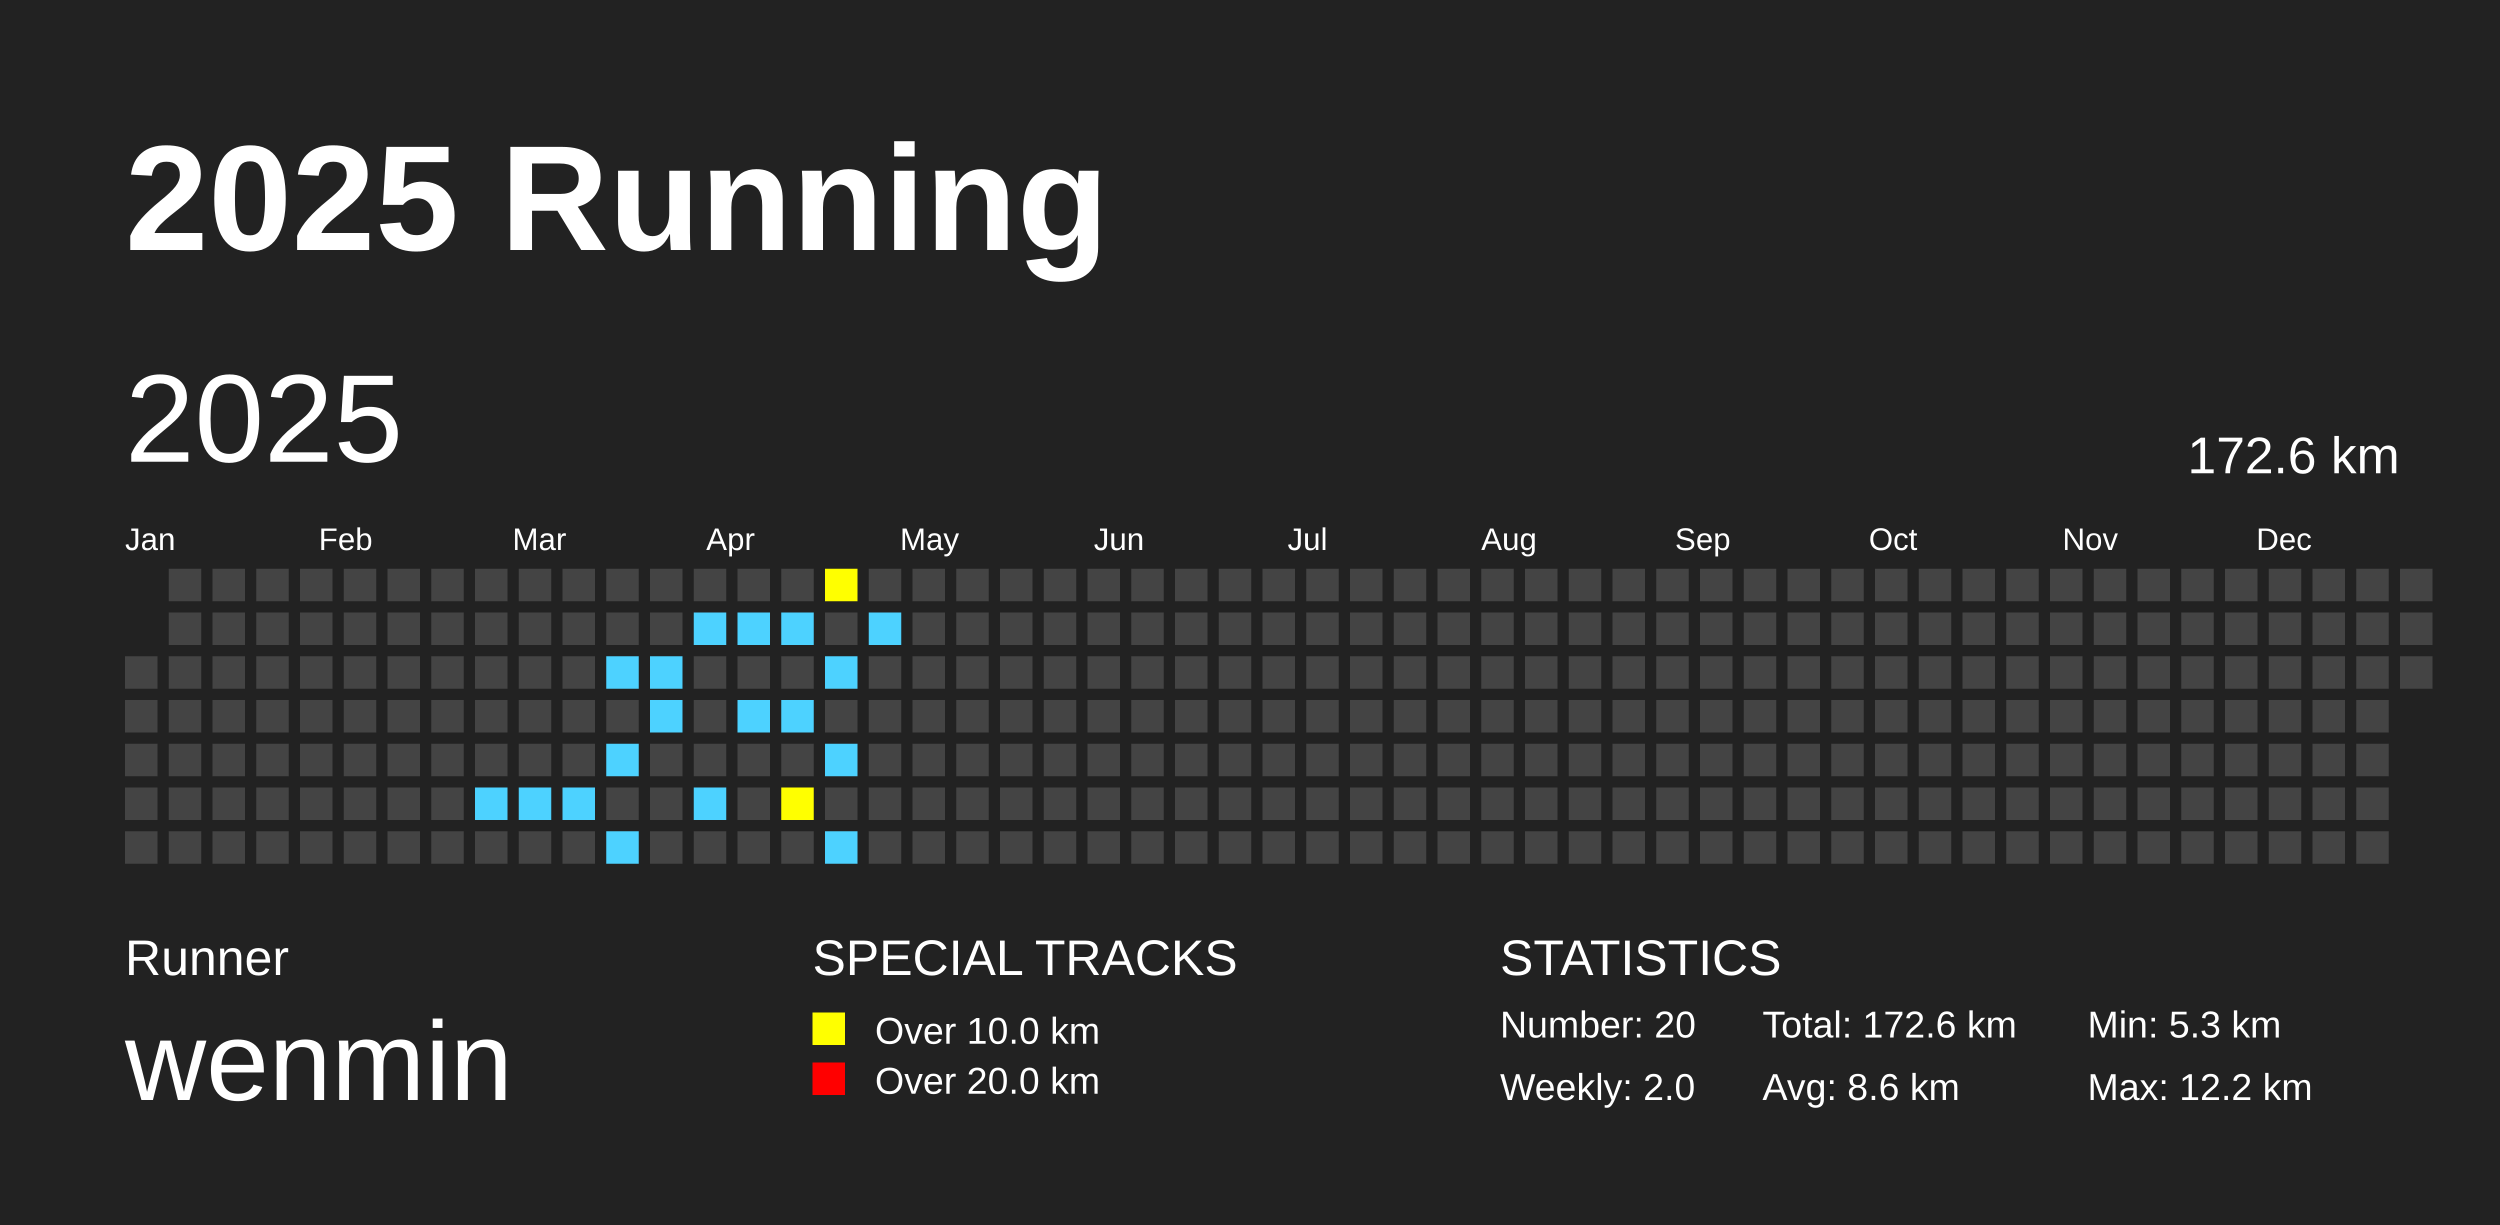
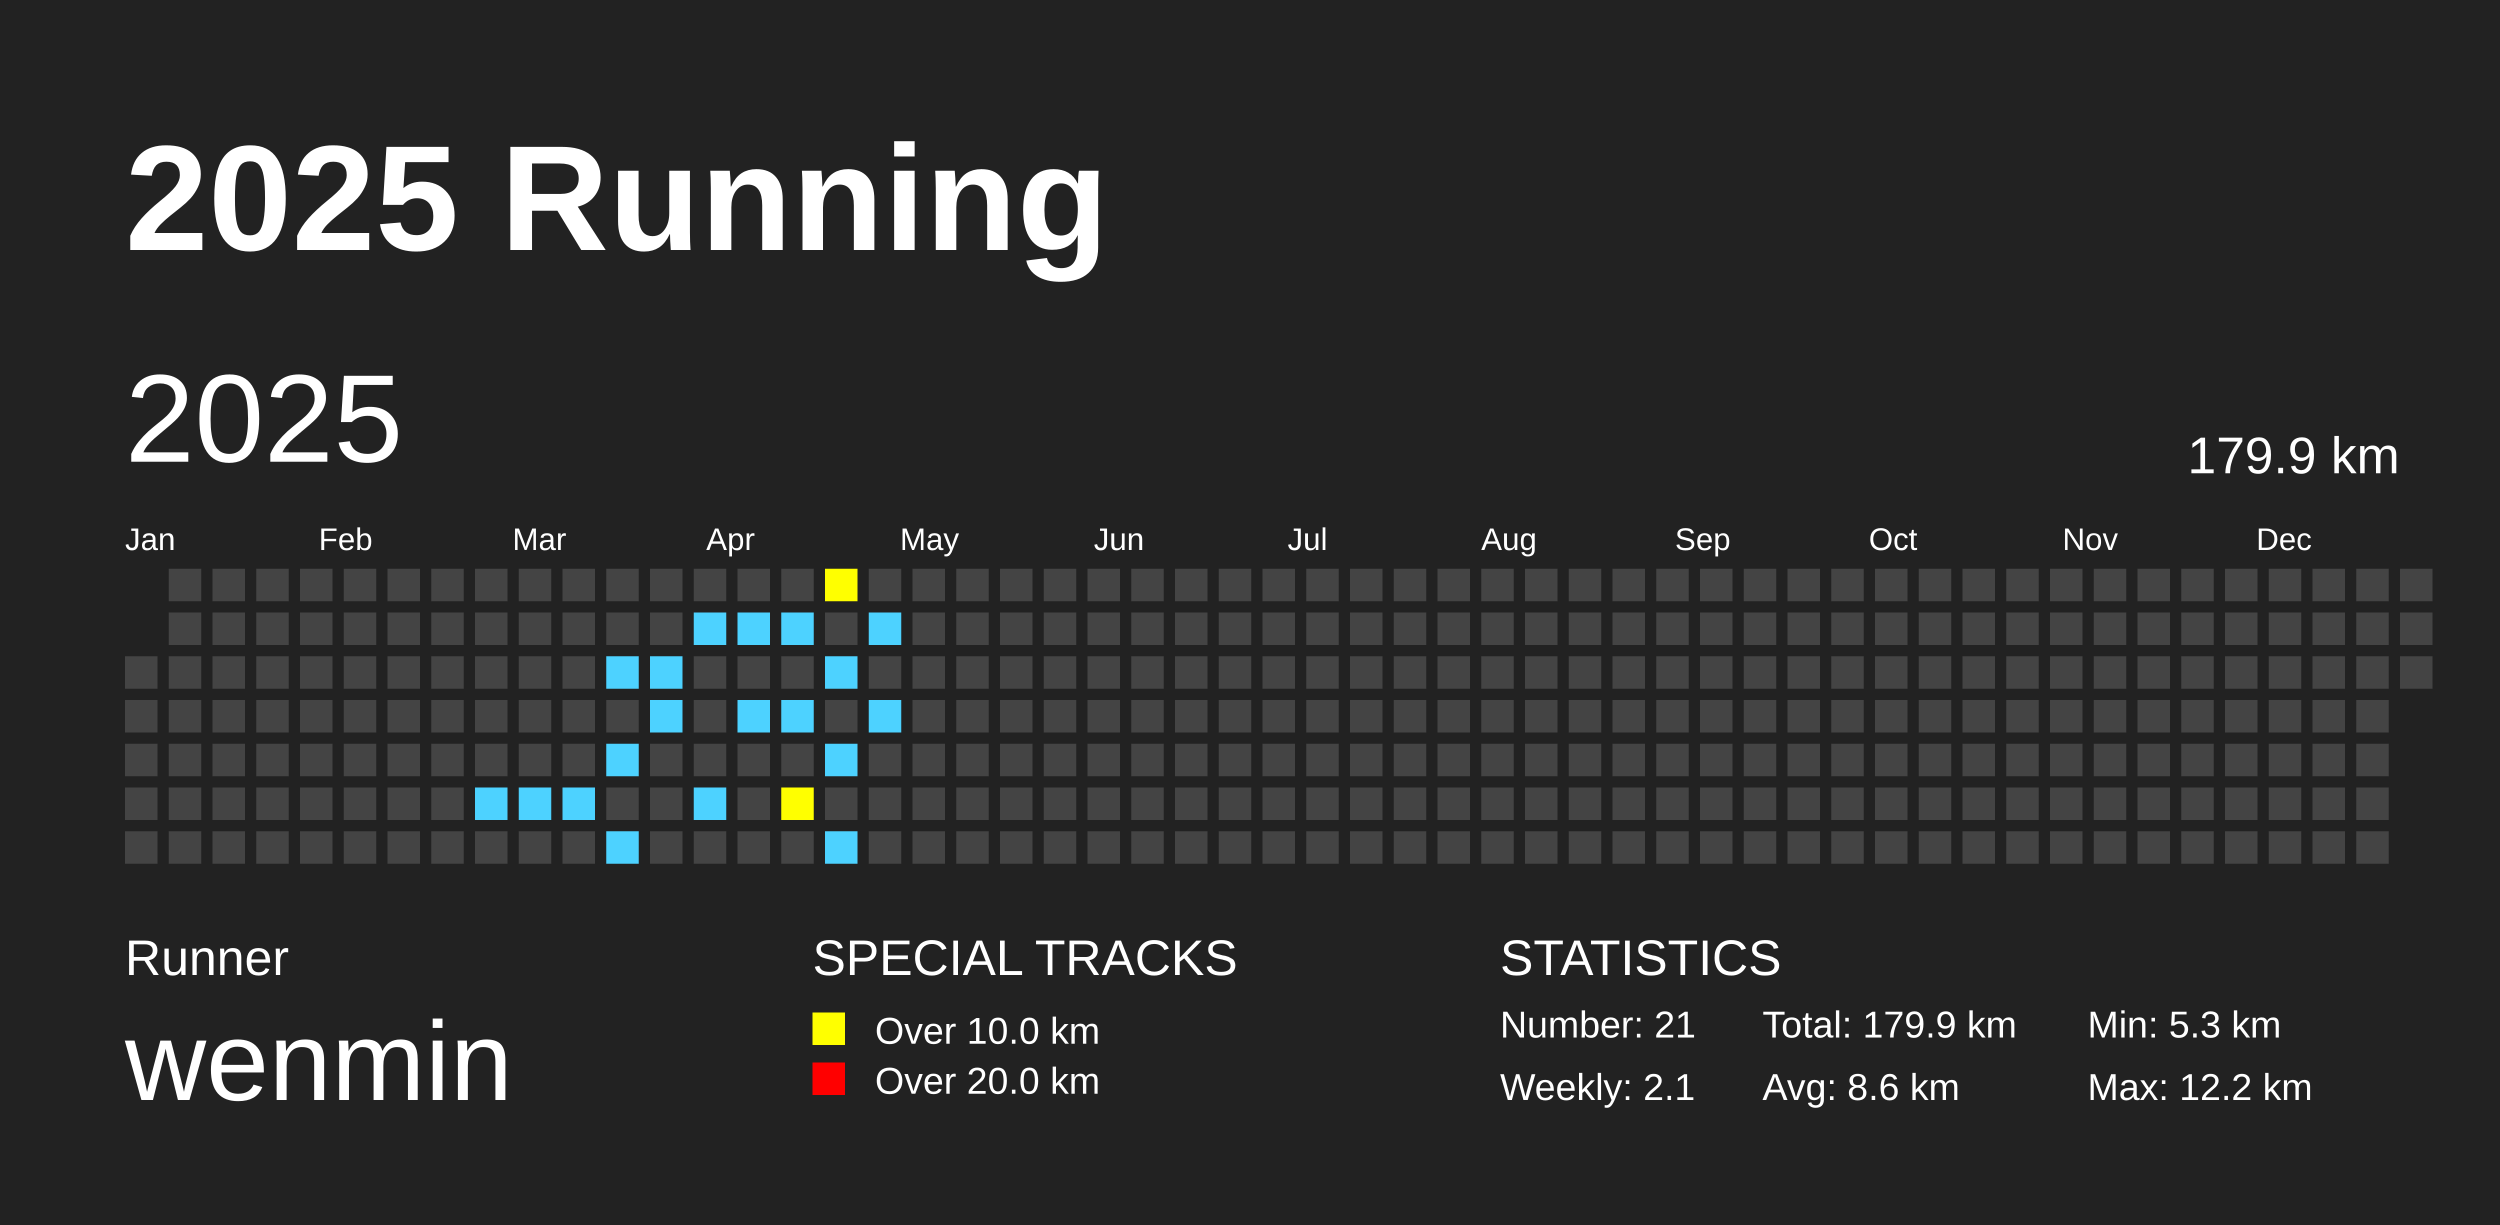
<svg xmlns="http://www.w3.org/2000/svg" baseProfile="full" height="98mm" version="1.1" viewBox="0,0,200,98" width="200mm">
  <defs />
  <rect fill="#222222" height="98" width="200" x="0" y="0" />
  <text fill="#FFFFFF" style="font-size:12px; font-family:Arial; font-weight:bold;" x="10" y="20">2025 Running</text>
  <text fill="#FFFFFF" style="font-size:4px; font-family:Arial" x="10" y="78">Runner</text>
  <text fill="#FFFFFF" style="font-size:9px; font-family:Arial" x="10" y="88">wenmin</text>
  <text fill="#FFFFFF" style="font-size:4px; font-family:Arial" x="65" y="78">SPECIAL TRACKS</text>
  <rect fill="yellow" height="2.6" width="2.6" x="65" y="81" />
  <text fill="#FFFFFF" style="font-size:3px; font-family:Arial" x="70" y="83.5">Over 10.0 km</text>
  <rect fill="red" height="2.6" width="2.6" x="65" y="85" />
  <text fill="#FFFFFF" style="font-size:3px; font-family:Arial" x="70" y="87.5">Over 20.0 km</text>
  <text fill="#FFFFFF" style="font-size:4px; font-family:Arial" x="120" y="78">STATISTICS</text>
-   <text fill="#FFFFFF" style="font-size:3px; font-family:Arial" x="120" y="83">Number: 20</text>
-   <text fill="#FFFFFF" style="font-size:3px; font-family:Arial" x="120" y="88">Weekly: 2.0</text>
-   <text fill="#FFFFFF" style="font-size:3px; font-family:Arial" x="141" y="83">Total: 172.6 km</text>
+   <text fill="#FFFFFF" style="font-size:3px; font-family:Arial" x="120" y="83">Number: 21</text>
+   <text fill="#FFFFFF" style="font-size:3px; font-family:Arial" x="120" y="88">Weekly: 2.1</text>
+   <text fill="#FFFFFF" style="font-size:3px; font-family:Arial" x="141" y="83">Total: 179.9 km</text>
  <text fill="#FFFFFF" style="font-size:3px; font-family:Arial" x="141" y="88">Avg: 8.6 km</text>
  <text fill="#FFFFFF" style="font-size:3px; font-family:Arial" x="167" y="83">Min: 5.3 km</text>
  <text fill="#FFFFFF" style="font-size:3px; font-family:Arial" x="167" y="88">Max: 12.2 km</text>
  <text dominant-baseline="hanging" fill="#FFFFFF" style="font-size:10.0px; font-family:Arial;" x="10" y="30">2025</text>
-   <text dominant-baseline="hanging" fill="#FFFFFF" style="font-size:4.125px; font-family:Arial;" x="175" y="35">172.6 km</text>
+   <text dominant-baseline="hanging" fill="#FFFFFF" style="font-size:4.125px; font-family:Arial;" x="175" y="35">179.9 km</text>
  <text fill="#FFFFFF" style="font-size:2.5px; font-family:Arial" x="10.0" y="44">Jan</text>
  <text fill="#FFFFFF" style="font-size:2.5px; font-family:Arial" x="25.5" y="44">Feb</text>
  <text fill="#FFFFFF" style="font-size:2.5px; font-family:Arial" x="41.0" y="44">Mar</text>
  <text fill="#FFFFFF" style="font-size:2.5px; font-family:Arial" x="56.5" y="44">Apr</text>
  <text fill="#FFFFFF" style="font-size:2.5px; font-family:Arial" x="72.0" y="44">May</text>
  <text fill="#FFFFFF" style="font-size:2.5px; font-family:Arial" x="87.5" y="44">Jun</text>
  <text fill="#FFFFFF" style="font-size:2.5px; font-family:Arial" x="103.0" y="44">Jul</text>
  <text fill="#FFFFFF" style="font-size:2.5px; font-family:Arial" x="118.5" y="44">Aug</text>
  <text fill="#FFFFFF" style="font-size:2.5px; font-family:Arial" x="134.0" y="44">Sep</text>
  <text fill="#FFFFFF" style="font-size:2.5px; font-family:Arial" x="149.5" y="44">Oct</text>
  <text fill="#FFFFFF" style="font-size:2.5px; font-family:Arial" x="165.0" y="44">Nov</text>
  <text fill="#FFFFFF" style="font-size:2.5px; font-family:Arial" x="180.5" y="44">Dec</text>
  <rect fill="#444444" height="2.6" width="2.6" x="10.0" y="52.5" />
  <rect fill="#444444" height="2.6" width="2.6" x="10.0" y="56.0" />
  <rect fill="#444444" height="2.6" width="2.6" x="10.0" y="59.5" />
  <rect fill="#444444" height="2.6" width="2.6" x="10.0" y="63.0" />
  <rect fill="#444444" height="2.6" width="2.6" x="10.0" y="66.5" />
  <rect fill="#444444" height="2.6" width="2.6" x="13.5" y="45.5" />
  <rect fill="#444444" height="2.6" width="2.6" x="13.5" y="49.0" />
  <rect fill="#444444" height="2.6" width="2.6" x="13.5" y="52.5" />
  <rect fill="#444444" height="2.6" width="2.6" x="13.5" y="56.0" />
  <rect fill="#444444" height="2.6" width="2.6" x="13.5" y="59.5" />
  <rect fill="#444444" height="2.6" width="2.6" x="13.5" y="63.0" />
  <rect fill="#444444" height="2.6" width="2.6" x="13.5" y="66.5" />
  <rect fill="#444444" height="2.6" width="2.6" x="17.0" y="45.5" />
  <rect fill="#444444" height="2.6" width="2.6" x="17.0" y="49.0" />
  <rect fill="#444444" height="2.6" width="2.6" x="17.0" y="52.5" />
  <rect fill="#444444" height="2.6" width="2.6" x="17.0" y="56.0" />
  <rect fill="#444444" height="2.6" width="2.6" x="17.0" y="59.5" />
  <rect fill="#444444" height="2.6" width="2.6" x="17.0" y="63.0" />
  <rect fill="#444444" height="2.6" width="2.6" x="17.0" y="66.5" />
  <rect fill="#444444" height="2.6" width="2.6" x="20.5" y="45.5" />
  <rect fill="#444444" height="2.6" width="2.6" x="20.5" y="49.0" />
  <rect fill="#444444" height="2.6" width="2.6" x="20.5" y="52.5" />
  <rect fill="#444444" height="2.6" width="2.6" x="20.5" y="56.0" />
  <rect fill="#444444" height="2.6" width="2.6" x="20.5" y="59.5" />
  <rect fill="#444444" height="2.6" width="2.6" x="20.5" y="63.0" />
  <rect fill="#444444" height="2.6" width="2.6" x="20.5" y="66.5" />
  <rect fill="#444444" height="2.6" width="2.6" x="24.0" y="45.5" />
  <rect fill="#444444" height="2.6" width="2.6" x="24.0" y="49.0" />
  <rect fill="#444444" height="2.6" width="2.6" x="24.0" y="52.5" />
  <rect fill="#444444" height="2.6" width="2.6" x="24.0" y="56.0" />
  <rect fill="#444444" height="2.6" width="2.6" x="24.0" y="59.5" />
  <rect fill="#444444" height="2.6" width="2.6" x="24.0" y="63.0" />
  <rect fill="#444444" height="2.6" width="2.6" x="24.0" y="66.5" />
  <rect fill="#444444" height="2.6" width="2.6" x="27.5" y="45.5" />
  <rect fill="#444444" height="2.6" width="2.6" x="27.5" y="49.0" />
  <rect fill="#444444" height="2.6" width="2.6" x="27.5" y="52.5" />
  <rect fill="#444444" height="2.6" width="2.6" x="27.5" y="56.0" />
  <rect fill="#444444" height="2.6" width="2.6" x="27.5" y="59.5" />
  <rect fill="#444444" height="2.6" width="2.6" x="27.5" y="63.0" />
  <rect fill="#444444" height="2.6" width="2.6" x="27.5" y="66.5" />
  <rect fill="#444444" height="2.6" width="2.6" x="31.0" y="45.5" />
  <rect fill="#444444" height="2.6" width="2.6" x="31.0" y="49.0" />
  <rect fill="#444444" height="2.6" width="2.6" x="31.0" y="52.5" />
  <rect fill="#444444" height="2.6" width="2.6" x="31.0" y="56.0" />
  <rect fill="#444444" height="2.6" width="2.6" x="31.0" y="59.5" />
  <rect fill="#444444" height="2.6" width="2.6" x="31.0" y="63.0" />
  <rect fill="#444444" height="2.6" width="2.6" x="31.0" y="66.5" />
  <rect fill="#444444" height="2.6" width="2.6" x="34.5" y="45.5" />
  <rect fill="#444444" height="2.6" width="2.6" x="34.5" y="49.0" />
  <rect fill="#444444" height="2.6" width="2.6" x="34.5" y="52.5" />
  <rect fill="#444444" height="2.6" width="2.6" x="34.5" y="56.0" />
  <rect fill="#444444" height="2.6" width="2.6" x="34.5" y="59.5" />
  <rect fill="#444444" height="2.6" width="2.6" x="34.5" y="63.0" />
  <rect fill="#444444" height="2.6" width="2.6" x="34.5" y="66.5" />
  <rect fill="#444444" height="2.6" width="2.6" x="38.0" y="45.5" />
  <rect fill="#444444" height="2.6" width="2.6" x="38.0" y="49.0" />
  <rect fill="#444444" height="2.6" width="2.6" x="38.0" y="52.5" />
  <rect fill="#444444" height="2.6" width="2.6" x="38.0" y="56.0" />
  <rect fill="#444444" height="2.6" width="2.6" x="38.0" y="59.5" />
  <rect fill="#4DD2FF" height="2.6" width="2.6" x="38.0" y="63.0" />
  <rect fill="#444444" height="2.6" width="2.6" x="38.0" y="66.5" />
  <rect fill="#444444" height="2.6" width="2.6" x="41.5" y="45.5" />
  <rect fill="#444444" height="2.6" width="2.6" x="41.5" y="49.0" />
  <rect fill="#444444" height="2.6" width="2.6" x="41.5" y="52.5" />
  <rect fill="#444444" height="2.6" width="2.6" x="41.5" y="56.0" />
  <rect fill="#444444" height="2.6" width="2.6" x="41.5" y="59.5" />
  <rect fill="#4DD2FF" height="2.6" width="2.6" x="41.5" y="63.0" />
  <rect fill="#444444" height="2.6" width="2.6" x="41.5" y="66.5" />
  <rect fill="#444444" height="2.6" width="2.6" x="45.0" y="45.5" />
  <rect fill="#444444" height="2.6" width="2.6" x="45.0" y="49.0" />
  <rect fill="#444444" height="2.6" width="2.6" x="45.0" y="52.5" />
  <rect fill="#444444" height="2.6" width="2.6" x="45.0" y="56.0" />
  <rect fill="#444444" height="2.6" width="2.6" x="45.0" y="59.5" />
  <rect fill="#4DD2FF" height="2.6" width="2.6" x="45.0" y="63.0" />
  <rect fill="#444444" height="2.6" width="2.6" x="45.0" y="66.5" />
  <rect fill="#444444" height="2.6" width="2.6" x="48.5" y="45.5" />
  <rect fill="#444444" height="2.6" width="2.6" x="48.5" y="49.0" />
  <rect fill="#4DD2FF" height="2.6" width="2.6" x="48.5" y="52.5" />
  <rect fill="#444444" height="2.6" width="2.6" x="48.5" y="56.0" />
  <rect fill="#4DD2FF" height="2.6" width="2.6" x="48.5" y="59.5" />
  <rect fill="#444444" height="2.6" width="2.6" x="48.5" y="63.0" />
  <rect fill="#4DD2FF" height="2.6" width="2.6" x="48.5" y="66.5" />
  <rect fill="#444444" height="2.6" width="2.6" x="52.0" y="45.5" />
  <rect fill="#444444" height="2.6" width="2.6" x="52.0" y="49.0" />
  <rect fill="#4DD2FF" height="2.6" width="2.6" x="52.0" y="52.5" />
  <rect fill="#4DD2FF" height="2.6" width="2.6" x="52.0" y="56.0" />
  <rect fill="#444444" height="2.6" width="2.6" x="52.0" y="59.5" />
  <rect fill="#444444" height="2.6" width="2.6" x="52.0" y="63.0" />
  <rect fill="#444444" height="2.6" width="2.6" x="52.0" y="66.5" />
  <rect fill="#444444" height="2.6" width="2.6" x="55.5" y="45.5" />
  <rect fill="#4DD2FF" height="2.6" width="2.6" x="55.5" y="49.0" />
  <rect fill="#444444" height="2.6" width="2.6" x="55.5" y="52.5" />
  <rect fill="#444444" height="2.6" width="2.6" x="55.5" y="56.0" />
  <rect fill="#444444" height="2.6" width="2.6" x="55.5" y="59.5" />
  <rect fill="#4DD2FF" height="2.6" width="2.6" x="55.5" y="63.0" />
  <rect fill="#444444" height="2.6" width="2.6" x="55.5" y="66.5" />
  <rect fill="#444444" height="2.6" width="2.6" x="59.0" y="45.5" />
  <rect fill="#4DD2FF" height="2.6" width="2.6" x="59.0" y="49.0" />
  <rect fill="#444444" height="2.6" width="2.6" x="59.0" y="52.5" />
  <rect fill="#4DD2FF" height="2.6" width="2.6" x="59.0" y="56.0" />
  <rect fill="#444444" height="2.6" width="2.6" x="59.0" y="59.5" />
  <rect fill="#444444" height="2.6" width="2.6" x="59.0" y="63.0" />
  <rect fill="#444444" height="2.6" width="2.6" x="59.0" y="66.5" />
  <rect fill="#444444" height="2.6" width="2.6" x="62.5" y="45.5" />
  <rect fill="#4DD2FF" height="2.6" width="2.6" x="62.5" y="49.0" />
  <rect fill="#444444" height="2.6" width="2.6" x="62.5" y="52.5" />
  <rect fill="#4DD2FF" height="2.6" width="2.6" x="62.5" y="56.0" />
  <rect fill="#444444" height="2.6" width="2.6" x="62.5" y="59.5" />
  <rect fill="yellow" height="2.6" width="2.6" x="62.5" y="63.0" />
  <rect fill="#444444" height="2.6" width="2.6" x="62.5" y="66.5" />
  <rect fill="yellow" height="2.6" width="2.6" x="66.0" y="45.5" />
  <rect fill="#444444" height="2.6" width="2.6" x="66.0" y="49.0" />
  <rect fill="#4DD2FF" height="2.6" width="2.6" x="66.0" y="52.5" />
  <rect fill="#444444" height="2.6" width="2.6" x="66.0" y="56.0" />
  <rect fill="#4DD2FF" height="2.6" width="2.6" x="66.0" y="59.5" />
  <rect fill="#444444" height="2.6" width="2.6" x="66.0" y="63.0" />
  <rect fill="#4DD2FF" height="2.6" width="2.6" x="66.0" y="66.5" />
  <rect fill="#444444" height="2.6" width="2.6" x="69.5" y="45.5" />
  <rect fill="#4DD2FF" height="2.6" width="2.6" x="69.5" y="49.0" />
  <rect fill="#444444" height="2.6" width="2.6" x="69.5" y="52.5" />
-   <rect fill="#444444" height="2.6" width="2.6" x="69.5" y="56.0" />
+   <rect fill="#4DD2FF" height="2.6" width="2.6" x="69.5" y="56.0" />
  <rect fill="#444444" height="2.6" width="2.6" x="69.5" y="59.5" />
  <rect fill="#444444" height="2.6" width="2.6" x="69.5" y="63.0" />
  <rect fill="#444444" height="2.6" width="2.6" x="69.5" y="66.5" />
  <rect fill="#444444" height="2.6" width="2.6" x="73.0" y="45.5" />
  <rect fill="#444444" height="2.6" width="2.6" x="73.0" y="49.0" />
  <rect fill="#444444" height="2.6" width="2.6" x="73.0" y="52.5" />
  <rect fill="#444444" height="2.6" width="2.6" x="73.0" y="56.0" />
  <rect fill="#444444" height="2.6" width="2.6" x="73.0" y="59.5" />
  <rect fill="#444444" height="2.6" width="2.6" x="73.0" y="63.0" />
  <rect fill="#444444" height="2.6" width="2.6" x="73.0" y="66.5" />
  <rect fill="#444444" height="2.6" width="2.6" x="76.5" y="45.5" />
  <rect fill="#444444" height="2.6" width="2.6" x="76.5" y="49.0" />
  <rect fill="#444444" height="2.6" width="2.6" x="76.5" y="52.5" />
  <rect fill="#444444" height="2.6" width="2.6" x="76.5" y="56.0" />
  <rect fill="#444444" height="2.6" width="2.6" x="76.5" y="59.5" />
  <rect fill="#444444" height="2.6" width="2.6" x="76.5" y="63.0" />
  <rect fill="#444444" height="2.6" width="2.6" x="76.5" y="66.5" />
  <rect fill="#444444" height="2.6" width="2.6" x="80.0" y="45.5" />
  <rect fill="#444444" height="2.6" width="2.6" x="80.0" y="49.0" />
  <rect fill="#444444" height="2.6" width="2.6" x="80.0" y="52.5" />
  <rect fill="#444444" height="2.6" width="2.6" x="80.0" y="56.0" />
  <rect fill="#444444" height="2.6" width="2.6" x="80.0" y="59.5" />
  <rect fill="#444444" height="2.6" width="2.6" x="80.0" y="63.0" />
  <rect fill="#444444" height="2.6" width="2.6" x="80.0" y="66.5" />
  <rect fill="#444444" height="2.6" width="2.6" x="83.5" y="45.5" />
  <rect fill="#444444" height="2.6" width="2.6" x="83.5" y="49.0" />
  <rect fill="#444444" height="2.6" width="2.6" x="83.5" y="52.5" />
  <rect fill="#444444" height="2.6" width="2.6" x="83.5" y="56.0" />
  <rect fill="#444444" height="2.6" width="2.6" x="83.5" y="59.5" />
  <rect fill="#444444" height="2.6" width="2.6" x="83.5" y="63.0" />
  <rect fill="#444444" height="2.6" width="2.6" x="83.5" y="66.5" />
  <rect fill="#444444" height="2.6" width="2.6" x="87.0" y="45.5" />
  <rect fill="#444444" height="2.6" width="2.6" x="87.0" y="49.0" />
  <rect fill="#444444" height="2.6" width="2.6" x="87.0" y="52.5" />
  <rect fill="#444444" height="2.6" width="2.6" x="87.0" y="56.0" />
  <rect fill="#444444" height="2.6" width="2.6" x="87.0" y="59.5" />
  <rect fill="#444444" height="2.6" width="2.6" x="87.0" y="63.0" />
  <rect fill="#444444" height="2.6" width="2.6" x="87.0" y="66.5" />
  <rect fill="#444444" height="2.6" width="2.6" x="90.5" y="45.5" />
  <rect fill="#444444" height="2.6" width="2.6" x="90.5" y="49.0" />
  <rect fill="#444444" height="2.6" width="2.6" x="90.5" y="52.5" />
  <rect fill="#444444" height="2.6" width="2.6" x="90.5" y="56.0" />
  <rect fill="#444444" height="2.6" width="2.6" x="90.5" y="59.5" />
  <rect fill="#444444" height="2.6" width="2.6" x="90.5" y="63.0" />
  <rect fill="#444444" height="2.6" width="2.6" x="90.5" y="66.5" />
  <rect fill="#444444" height="2.6" width="2.6" x="94.0" y="45.5" />
  <rect fill="#444444" height="2.6" width="2.6" x="94.0" y="49.0" />
  <rect fill="#444444" height="2.6" width="2.6" x="94.0" y="52.5" />
  <rect fill="#444444" height="2.6" width="2.6" x="94.0" y="56.0" />
  <rect fill="#444444" height="2.6" width="2.6" x="94.0" y="59.5" />
  <rect fill="#444444" height="2.6" width="2.6" x="94.0" y="63.0" />
  <rect fill="#444444" height="2.6" width="2.6" x="94.0" y="66.5" />
  <rect fill="#444444" height="2.6" width="2.6" x="97.5" y="45.5" />
  <rect fill="#444444" height="2.6" width="2.6" x="97.5" y="49.0" />
  <rect fill="#444444" height="2.6" width="2.6" x="97.5" y="52.5" />
  <rect fill="#444444" height="2.6" width="2.6" x="97.5" y="56.0" />
  <rect fill="#444444" height="2.6" width="2.6" x="97.5" y="59.5" />
  <rect fill="#444444" height="2.6" width="2.6" x="97.5" y="63.0" />
  <rect fill="#444444" height="2.6" width="2.6" x="97.5" y="66.5" />
  <rect fill="#444444" height="2.6" width="2.6" x="101.0" y="45.5" />
  <rect fill="#444444" height="2.6" width="2.6" x="101.0" y="49.0" />
  <rect fill="#444444" height="2.6" width="2.6" x="101.0" y="52.5" />
  <rect fill="#444444" height="2.6" width="2.6" x="101.0" y="56.0" />
  <rect fill="#444444" height="2.6" width="2.6" x="101.0" y="59.5" />
  <rect fill="#444444" height="2.6" width="2.6" x="101.0" y="63.0" />
  <rect fill="#444444" height="2.6" width="2.6" x="101.0" y="66.5" />
  <rect fill="#444444" height="2.6" width="2.6" x="104.5" y="45.5" />
  <rect fill="#444444" height="2.6" width="2.6" x="104.5" y="49.0" />
  <rect fill="#444444" height="2.6" width="2.6" x="104.5" y="52.5" />
  <rect fill="#444444" height="2.6" width="2.6" x="104.5" y="56.0" />
  <rect fill="#444444" height="2.6" width="2.6" x="104.5" y="59.5" />
  <rect fill="#444444" height="2.6" width="2.6" x="104.5" y="63.0" />
  <rect fill="#444444" height="2.6" width="2.6" x="104.5" y="66.5" />
  <rect fill="#444444" height="2.6" width="2.6" x="108.0" y="45.5" />
  <rect fill="#444444" height="2.6" width="2.6" x="108.0" y="49.0" />
  <rect fill="#444444" height="2.6" width="2.6" x="108.0" y="52.5" />
  <rect fill="#444444" height="2.6" width="2.6" x="108.0" y="56.0" />
  <rect fill="#444444" height="2.6" width="2.6" x="108.0" y="59.5" />
  <rect fill="#444444" height="2.6" width="2.6" x="108.0" y="63.0" />
  <rect fill="#444444" height="2.6" width="2.6" x="108.0" y="66.5" />
  <rect fill="#444444" height="2.6" width="2.6" x="111.5" y="45.5" />
  <rect fill="#444444" height="2.6" width="2.6" x="111.5" y="49.0" />
  <rect fill="#444444" height="2.6" width="2.6" x="111.5" y="52.5" />
  <rect fill="#444444" height="2.6" width="2.6" x="111.5" y="56.0" />
  <rect fill="#444444" height="2.6" width="2.6" x="111.5" y="59.5" />
  <rect fill="#444444" height="2.6" width="2.6" x="111.5" y="63.0" />
  <rect fill="#444444" height="2.6" width="2.6" x="111.5" y="66.5" />
  <rect fill="#444444" height="2.6" width="2.6" x="115.0" y="45.5" />
  <rect fill="#444444" height="2.6" width="2.6" x="115.0" y="49.0" />
  <rect fill="#444444" height="2.6" width="2.6" x="115.0" y="52.5" />
  <rect fill="#444444" height="2.6" width="2.6" x="115.0" y="56.0" />
  <rect fill="#444444" height="2.6" width="2.6" x="115.0" y="59.5" />
  <rect fill="#444444" height="2.6" width="2.6" x="115.0" y="63.0" />
  <rect fill="#444444" height="2.6" width="2.6" x="115.0" y="66.5" />
  <rect fill="#444444" height="2.6" width="2.6" x="118.5" y="45.5" />
  <rect fill="#444444" height="2.6" width="2.6" x="118.5" y="49.0" />
  <rect fill="#444444" height="2.6" width="2.6" x="118.5" y="52.5" />
  <rect fill="#444444" height="2.6" width="2.6" x="118.5" y="56.0" />
  <rect fill="#444444" height="2.6" width="2.6" x="118.5" y="59.5" />
  <rect fill="#444444" height="2.6" width="2.6" x="118.5" y="63.0" />
  <rect fill="#444444" height="2.6" width="2.6" x="118.5" y="66.5" />
  <rect fill="#444444" height="2.6" width="2.6" x="122.0" y="45.5" />
  <rect fill="#444444" height="2.6" width="2.6" x="122.0" y="49.0" />
  <rect fill="#444444" height="2.6" width="2.6" x="122.0" y="52.5" />
  <rect fill="#444444" height="2.6" width="2.6" x="122.0" y="56.0" />
  <rect fill="#444444" height="2.6" width="2.6" x="122.0" y="59.5" />
  <rect fill="#444444" height="2.6" width="2.6" x="122.0" y="63.0" />
  <rect fill="#444444" height="2.6" width="2.6" x="122.0" y="66.5" />
  <rect fill="#444444" height="2.6" width="2.6" x="125.5" y="45.5" />
  <rect fill="#444444" height="2.6" width="2.6" x="125.5" y="49.0" />
  <rect fill="#444444" height="2.6" width="2.6" x="125.5" y="52.5" />
  <rect fill="#444444" height="2.6" width="2.6" x="125.5" y="56.0" />
  <rect fill="#444444" height="2.6" width="2.6" x="125.5" y="59.5" />
  <rect fill="#444444" height="2.6" width="2.6" x="125.5" y="63.0" />
  <rect fill="#444444" height="2.6" width="2.6" x="125.5" y="66.5" />
  <rect fill="#444444" height="2.6" width="2.6" x="129.0" y="45.5" />
  <rect fill="#444444" height="2.6" width="2.6" x="129.0" y="49.0" />
  <rect fill="#444444" height="2.6" width="2.6" x="129.0" y="52.5" />
  <rect fill="#444444" height="2.6" width="2.6" x="129.0" y="56.0" />
  <rect fill="#444444" height="2.6" width="2.6" x="129.0" y="59.5" />
  <rect fill="#444444" height="2.6" width="2.6" x="129.0" y="63.0" />
  <rect fill="#444444" height="2.6" width="2.6" x="129.0" y="66.5" />
  <rect fill="#444444" height="2.6" width="2.6" x="132.5" y="45.5" />
  <rect fill="#444444" height="2.6" width="2.6" x="132.5" y="49.0" />
  <rect fill="#444444" height="2.6" width="2.6" x="132.5" y="52.5" />
  <rect fill="#444444" height="2.6" width="2.6" x="132.5" y="56.0" />
  <rect fill="#444444" height="2.6" width="2.6" x="132.5" y="59.5" />
  <rect fill="#444444" height="2.6" width="2.6" x="132.5" y="63.0" />
  <rect fill="#444444" height="2.6" width="2.6" x="132.5" y="66.5" />
  <rect fill="#444444" height="2.6" width="2.6" x="136.0" y="45.5" />
  <rect fill="#444444" height="2.6" width="2.6" x="136.0" y="49.0" />
  <rect fill="#444444" height="2.6" width="2.6" x="136.0" y="52.5" />
  <rect fill="#444444" height="2.6" width="2.6" x="136.0" y="56.0" />
  <rect fill="#444444" height="2.6" width="2.6" x="136.0" y="59.5" />
  <rect fill="#444444" height="2.6" width="2.6" x="136.0" y="63.0" />
  <rect fill="#444444" height="2.6" width="2.6" x="136.0" y="66.5" />
  <rect fill="#444444" height="2.6" width="2.6" x="139.5" y="45.5" />
  <rect fill="#444444" height="2.6" width="2.6" x="139.5" y="49.0" />
  <rect fill="#444444" height="2.6" width="2.6" x="139.5" y="52.5" />
  <rect fill="#444444" height="2.6" width="2.6" x="139.5" y="56.0" />
  <rect fill="#444444" height="2.6" width="2.6" x="139.5" y="59.5" />
  <rect fill="#444444" height="2.6" width="2.6" x="139.5" y="63.0" />
  <rect fill="#444444" height="2.6" width="2.6" x="139.5" y="66.5" />
  <rect fill="#444444" height="2.6" width="2.6" x="143.0" y="45.5" />
  <rect fill="#444444" height="2.6" width="2.6" x="143.0" y="49.0" />
  <rect fill="#444444" height="2.6" width="2.6" x="143.0" y="52.5" />
  <rect fill="#444444" height="2.6" width="2.6" x="143.0" y="56.0" />
  <rect fill="#444444" height="2.6" width="2.6" x="143.0" y="59.5" />
  <rect fill="#444444" height="2.6" width="2.6" x="143.0" y="63.0" />
  <rect fill="#444444" height="2.6" width="2.6" x="143.0" y="66.5" />
  <rect fill="#444444" height="2.6" width="2.6" x="146.5" y="45.5" />
  <rect fill="#444444" height="2.6" width="2.6" x="146.5" y="49.0" />
  <rect fill="#444444" height="2.6" width="2.6" x="146.5" y="52.5" />
  <rect fill="#444444" height="2.6" width="2.6" x="146.5" y="56.0" />
  <rect fill="#444444" height="2.6" width="2.6" x="146.5" y="59.5" />
  <rect fill="#444444" height="2.6" width="2.6" x="146.5" y="63.0" />
  <rect fill="#444444" height="2.6" width="2.6" x="146.5" y="66.5" />
  <rect fill="#444444" height="2.6" width="2.6" x="150.0" y="45.5" />
  <rect fill="#444444" height="2.6" width="2.6" x="150.0" y="49.0" />
  <rect fill="#444444" height="2.6" width="2.6" x="150.0" y="52.5" />
  <rect fill="#444444" height="2.6" width="2.6" x="150.0" y="56.0" />
  <rect fill="#444444" height="2.6" width="2.6" x="150.0" y="59.5" />
  <rect fill="#444444" height="2.6" width="2.6" x="150.0" y="63.0" />
  <rect fill="#444444" height="2.6" width="2.6" x="150.0" y="66.5" />
  <rect fill="#444444" height="2.6" width="2.6" x="153.5" y="45.5" />
  <rect fill="#444444" height="2.6" width="2.6" x="153.5" y="49.0" />
  <rect fill="#444444" height="2.6" width="2.6" x="153.5" y="52.5" />
  <rect fill="#444444" height="2.6" width="2.6" x="153.5" y="56.0" />
  <rect fill="#444444" height="2.6" width="2.6" x="153.5" y="59.5" />
  <rect fill="#444444" height="2.6" width="2.6" x="153.5" y="63.0" />
  <rect fill="#444444" height="2.6" width="2.6" x="153.5" y="66.5" />
  <rect fill="#444444" height="2.6" width="2.6" x="157.0" y="45.5" />
  <rect fill="#444444" height="2.6" width="2.6" x="157.0" y="49.0" />
  <rect fill="#444444" height="2.6" width="2.6" x="157.0" y="52.5" />
  <rect fill="#444444" height="2.6" width="2.6" x="157.0" y="56.0" />
  <rect fill="#444444" height="2.6" width="2.6" x="157.0" y="59.5" />
  <rect fill="#444444" height="2.6" width="2.6" x="157.0" y="63.0" />
  <rect fill="#444444" height="2.6" width="2.6" x="157.0" y="66.5" />
  <rect fill="#444444" height="2.6" width="2.6" x="160.5" y="45.5" />
  <rect fill="#444444" height="2.6" width="2.6" x="160.5" y="49.0" />
  <rect fill="#444444" height="2.6" width="2.6" x="160.5" y="52.5" />
  <rect fill="#444444" height="2.6" width="2.6" x="160.5" y="56.0" />
  <rect fill="#444444" height="2.6" width="2.6" x="160.5" y="59.5" />
  <rect fill="#444444" height="2.6" width="2.6" x="160.5" y="63.0" />
  <rect fill="#444444" height="2.6" width="2.6" x="160.5" y="66.5" />
  <rect fill="#444444" height="2.6" width="2.6" x="164.0" y="45.5" />
  <rect fill="#444444" height="2.6" width="2.6" x="164.0" y="49.0" />
  <rect fill="#444444" height="2.6" width="2.6" x="164.0" y="52.5" />
  <rect fill="#444444" height="2.6" width="2.6" x="164.0" y="56.0" />
  <rect fill="#444444" height="2.6" width="2.6" x="164.0" y="59.5" />
  <rect fill="#444444" height="2.6" width="2.6" x="164.0" y="63.0" />
  <rect fill="#444444" height="2.6" width="2.6" x="164.0" y="66.5" />
  <rect fill="#444444" height="2.6" width="2.6" x="167.5" y="45.5" />
  <rect fill="#444444" height="2.6" width="2.6" x="167.5" y="49.0" />
  <rect fill="#444444" height="2.6" width="2.6" x="167.5" y="52.5" />
  <rect fill="#444444" height="2.6" width="2.6" x="167.5" y="56.0" />
  <rect fill="#444444" height="2.6" width="2.6" x="167.5" y="59.5" />
  <rect fill="#444444" height="2.6" width="2.6" x="167.5" y="63.0" />
  <rect fill="#444444" height="2.6" width="2.6" x="167.5" y="66.5" />
  <rect fill="#444444" height="2.6" width="2.6" x="171.0" y="45.5" />
  <rect fill="#444444" height="2.6" width="2.6" x="171.0" y="49.0" />
  <rect fill="#444444" height="2.6" width="2.6" x="171.0" y="52.5" />
  <rect fill="#444444" height="2.6" width="2.6" x="171.0" y="56.0" />
  <rect fill="#444444" height="2.6" width="2.6" x="171.0" y="59.5" />
  <rect fill="#444444" height="2.6" width="2.6" x="171.0" y="63.0" />
  <rect fill="#444444" height="2.6" width="2.6" x="171.0" y="66.5" />
  <rect fill="#444444" height="2.6" width="2.6" x="174.5" y="45.5" />
  <rect fill="#444444" height="2.6" width="2.6" x="174.5" y="49.0" />
  <rect fill="#444444" height="2.6" width="2.6" x="174.5" y="52.5" />
  <rect fill="#444444" height="2.6" width="2.6" x="174.5" y="56.0" />
  <rect fill="#444444" height="2.6" width="2.6" x="174.5" y="59.5" />
  <rect fill="#444444" height="2.6" width="2.6" x="174.5" y="63.0" />
  <rect fill="#444444" height="2.6" width="2.6" x="174.5" y="66.5" />
  <rect fill="#444444" height="2.6" width="2.6" x="178.0" y="45.5" />
  <rect fill="#444444" height="2.6" width="2.6" x="178.0" y="49.0" />
  <rect fill="#444444" height="2.6" width="2.6" x="178.0" y="52.5" />
  <rect fill="#444444" height="2.6" width="2.6" x="178.0" y="56.0" />
  <rect fill="#444444" height="2.6" width="2.6" x="178.0" y="59.5" />
  <rect fill="#444444" height="2.6" width="2.6" x="178.0" y="63.0" />
  <rect fill="#444444" height="2.6" width="2.6" x="178.0" y="66.5" />
  <rect fill="#444444" height="2.6" width="2.6" x="181.5" y="45.5" />
  <rect fill="#444444" height="2.6" width="2.6" x="181.5" y="49.0" />
  <rect fill="#444444" height="2.6" width="2.6" x="181.5" y="52.5" />
  <rect fill="#444444" height="2.6" width="2.6" x="181.5" y="56.0" />
  <rect fill="#444444" height="2.6" width="2.6" x="181.5" y="59.5" />
  <rect fill="#444444" height="2.6" width="2.6" x="181.5" y="63.0" />
  <rect fill="#444444" height="2.6" width="2.6" x="181.5" y="66.5" />
  <rect fill="#444444" height="2.6" width="2.6" x="185.0" y="45.5" />
  <rect fill="#444444" height="2.6" width="2.6" x="185.0" y="49.0" />
  <rect fill="#444444" height="2.6" width="2.6" x="185.0" y="52.5" />
  <rect fill="#444444" height="2.6" width="2.6" x="185.0" y="56.0" />
  <rect fill="#444444" height="2.6" width="2.6" x="185.0" y="59.5" />
  <rect fill="#444444" height="2.6" width="2.6" x="185.0" y="63.0" />
  <rect fill="#444444" height="2.6" width="2.6" x="185.0" y="66.5" />
  <rect fill="#444444" height="2.6" width="2.6" x="188.5" y="45.5" />
  <rect fill="#444444" height="2.6" width="2.6" x="188.5" y="49.0" />
  <rect fill="#444444" height="2.6" width="2.6" x="188.5" y="52.5" />
  <rect fill="#444444" height="2.6" width="2.6" x="188.5" y="56.0" />
  <rect fill="#444444" height="2.6" width="2.6" x="188.5" y="59.5" />
  <rect fill="#444444" height="2.6" width="2.6" x="188.5" y="63.0" />
  <rect fill="#444444" height="2.6" width="2.6" x="188.5" y="66.5" />
  <rect fill="#444444" height="2.6" width="2.6" x="192.0" y="45.5" />
  <rect fill="#444444" height="2.6" width="2.6" x="192.0" y="49.0" />
  <rect fill="#444444" height="2.6" width="2.6" x="192.0" y="52.5" />
</svg>
